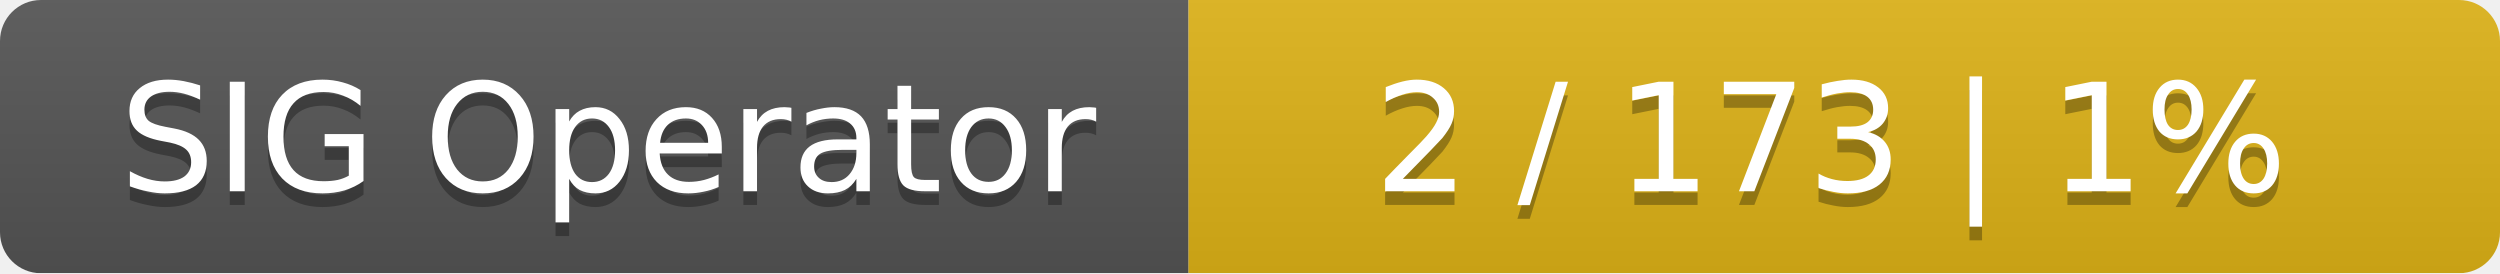
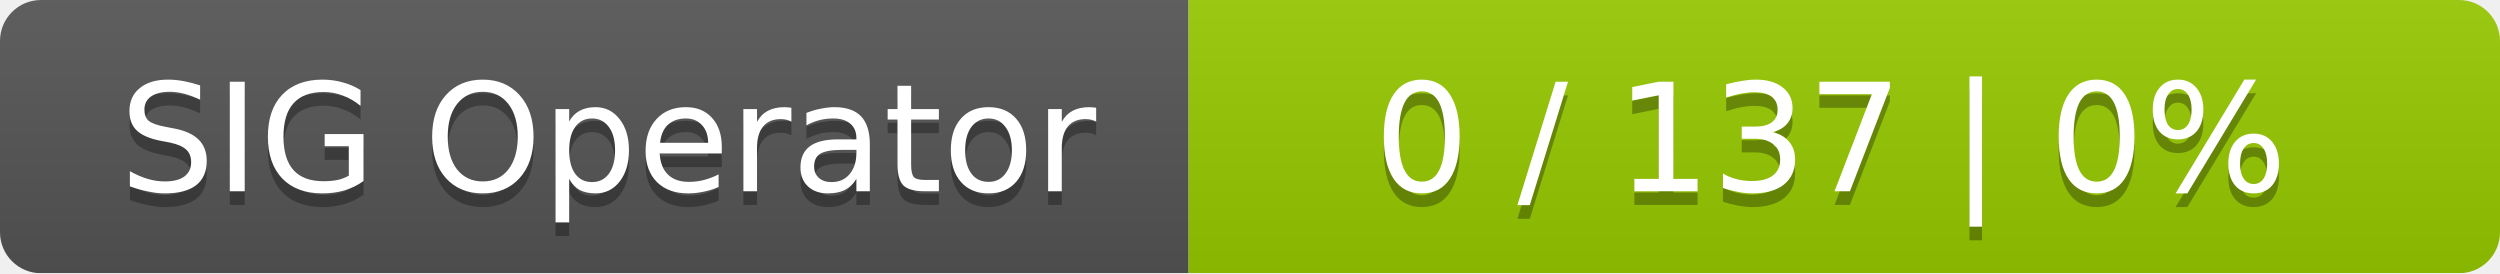
<svg xmlns="http://www.w3.org/2000/svg" width="183" height="20">
  <linearGradient id="smooth" x2="0" y2="100%">
    <stop offset="0" stop-color="#bbb" stop-opacity=".1" />
    <stop offset="1" stop-opacity=".1" />
  </linearGradient>
  <mask id="round">
    <rect width="183" height="20" rx="3" fill="#fff" />
  </mask>
  <g mask="url(#round)">
    <rect width="87" height="20" fill="#555" />
-     <rect x="87" width="96" height="20" fill="#dfb317" />
+     <rect x="87" width="96" height="20" fill="#97ca00" />
    <rect width="183" height="20" fill="url(#smooth)" />
  </g>
  <g fill="#fff" text-anchor="middle" font-family="DejaVu Sans,Verdana,Geneva,sans-serif" font-size="11">
    <text x="44.5" y="15" fill="#010101" fill-opacity=".3">SIG Operator</text>
    <text x="44.5" y="14">SIG Operator</text>
-     <text x="134" y="15" fill="#010101" fill-opacity=".3">2 / 173    |    1%</text>
-     <text x="134" y="14">2 / 173    |    1%</text>
+     <text x="134" y="15" fill="#010101" fill-opacity=".3">0 / 137    |    0%</text>
+     <text x="134" y="14">0 / 137    |    0%</text>
  </g>
</svg>
